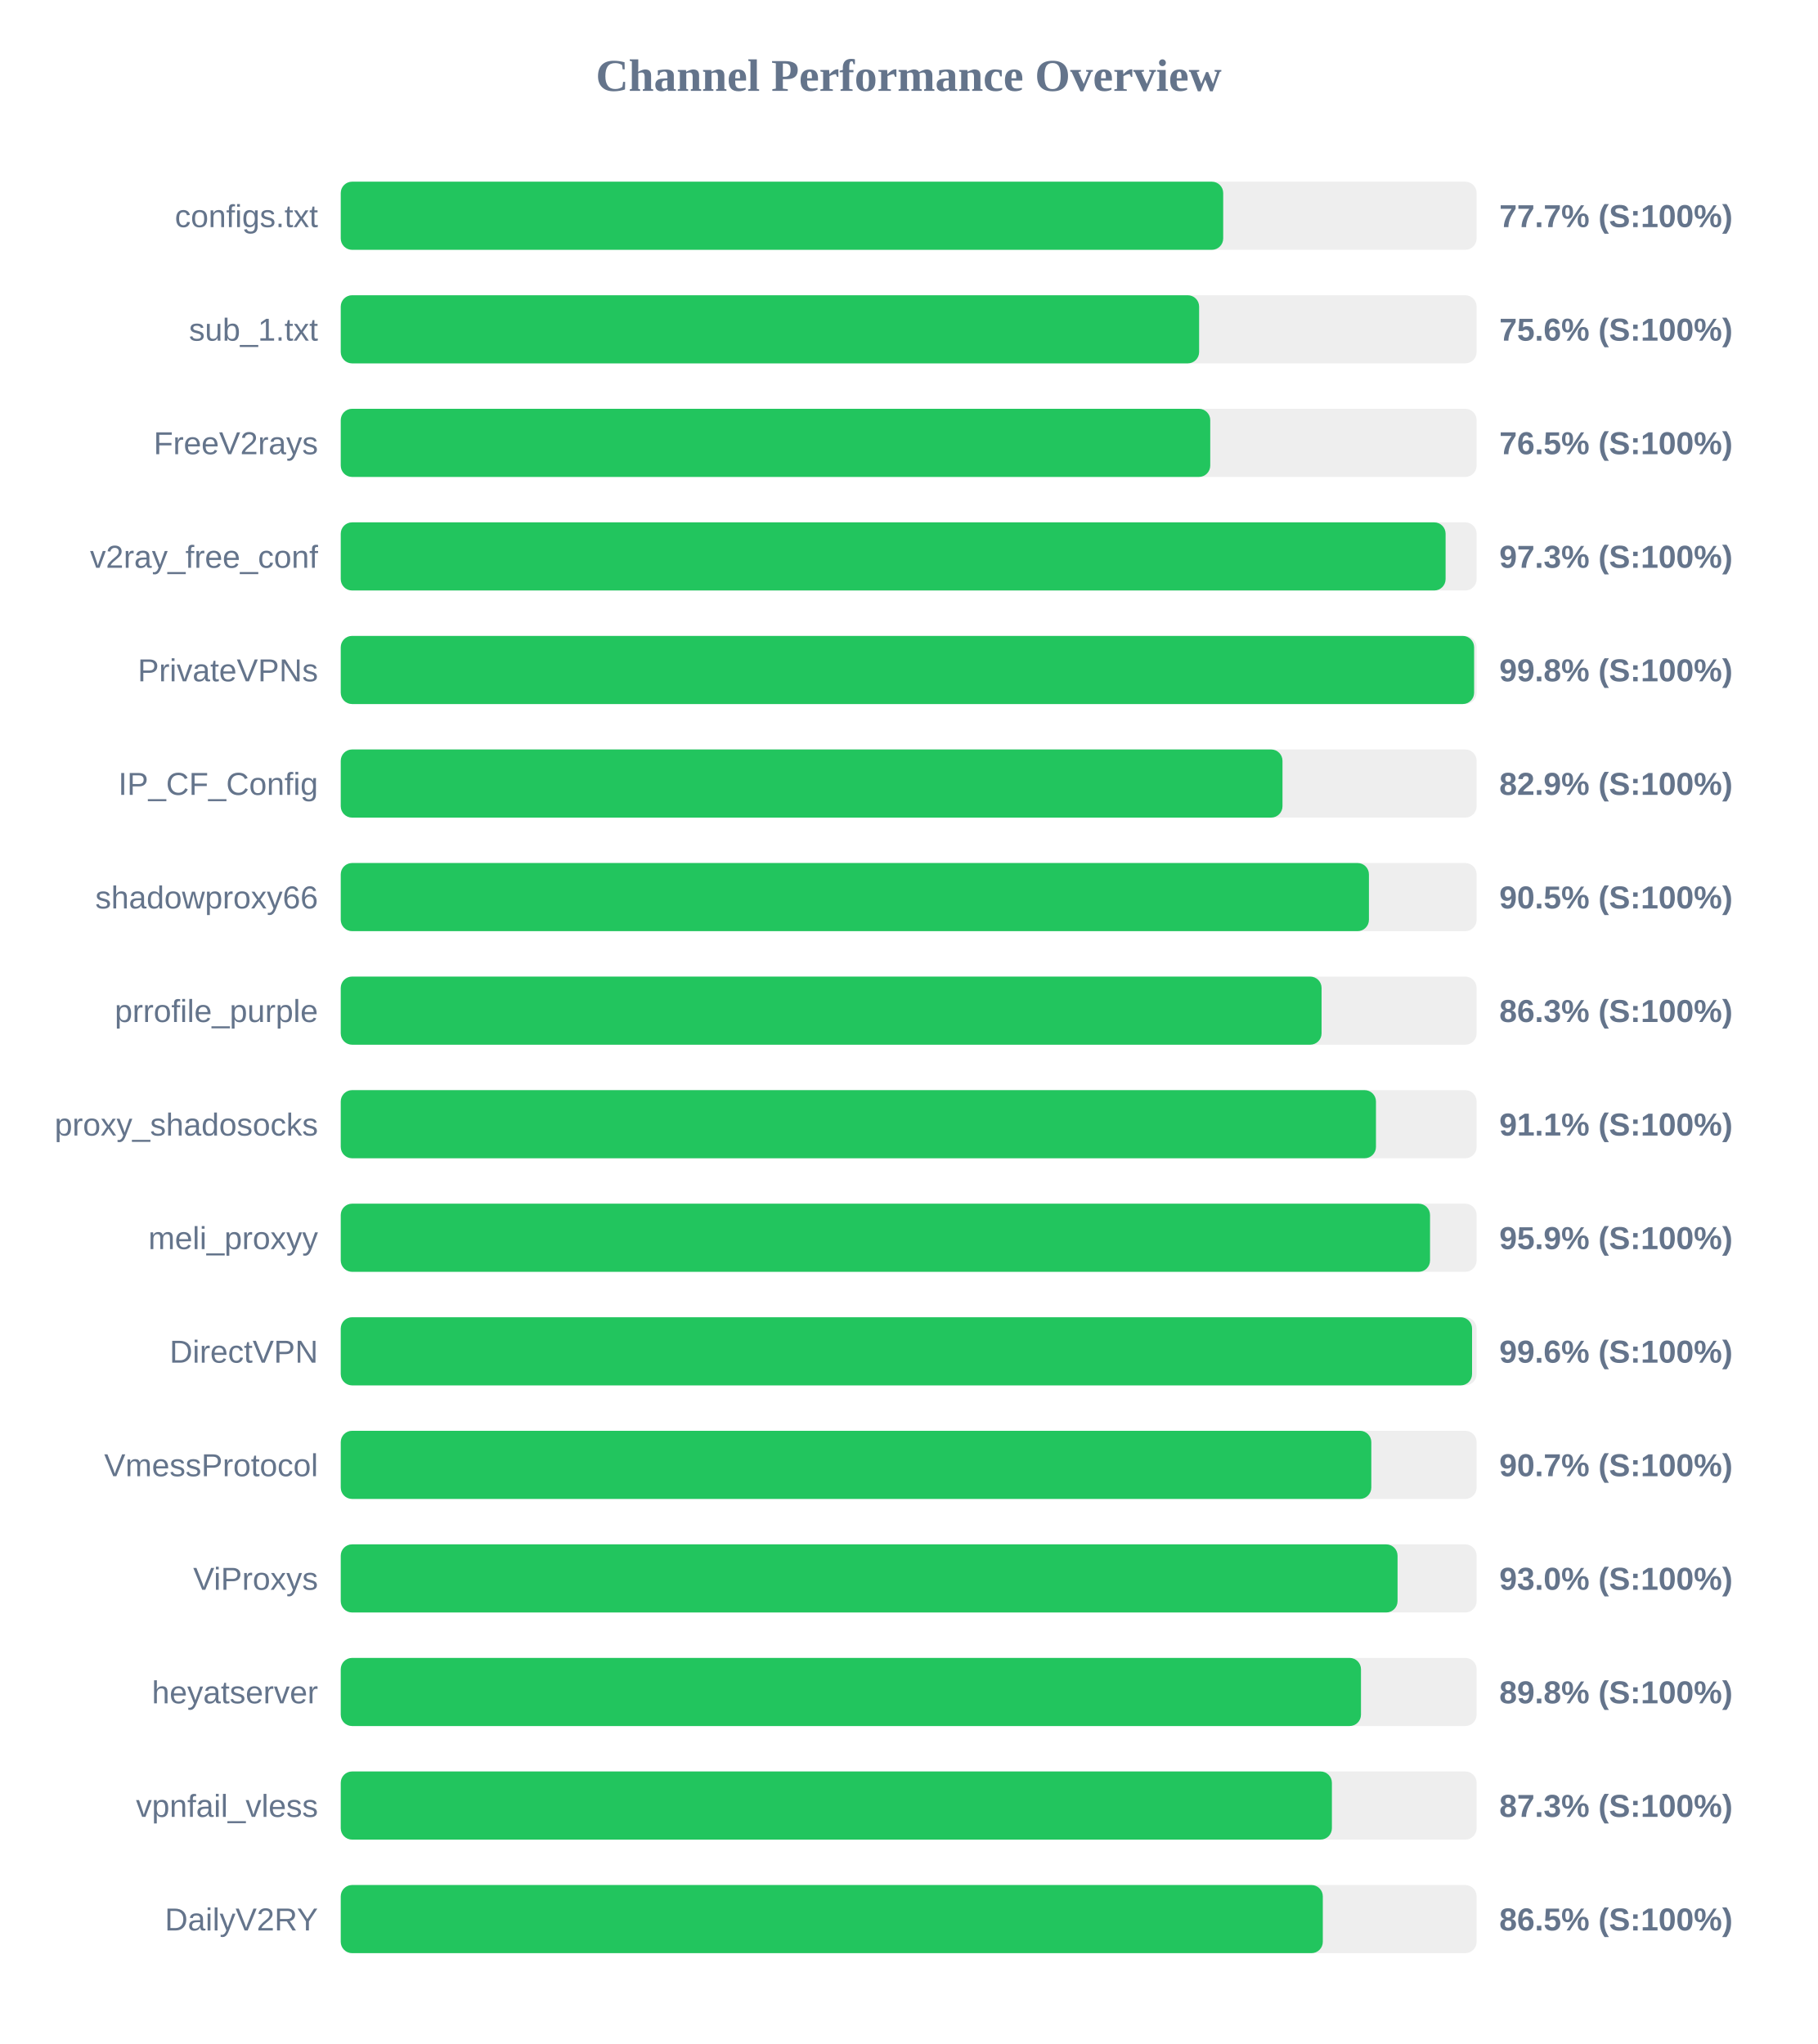
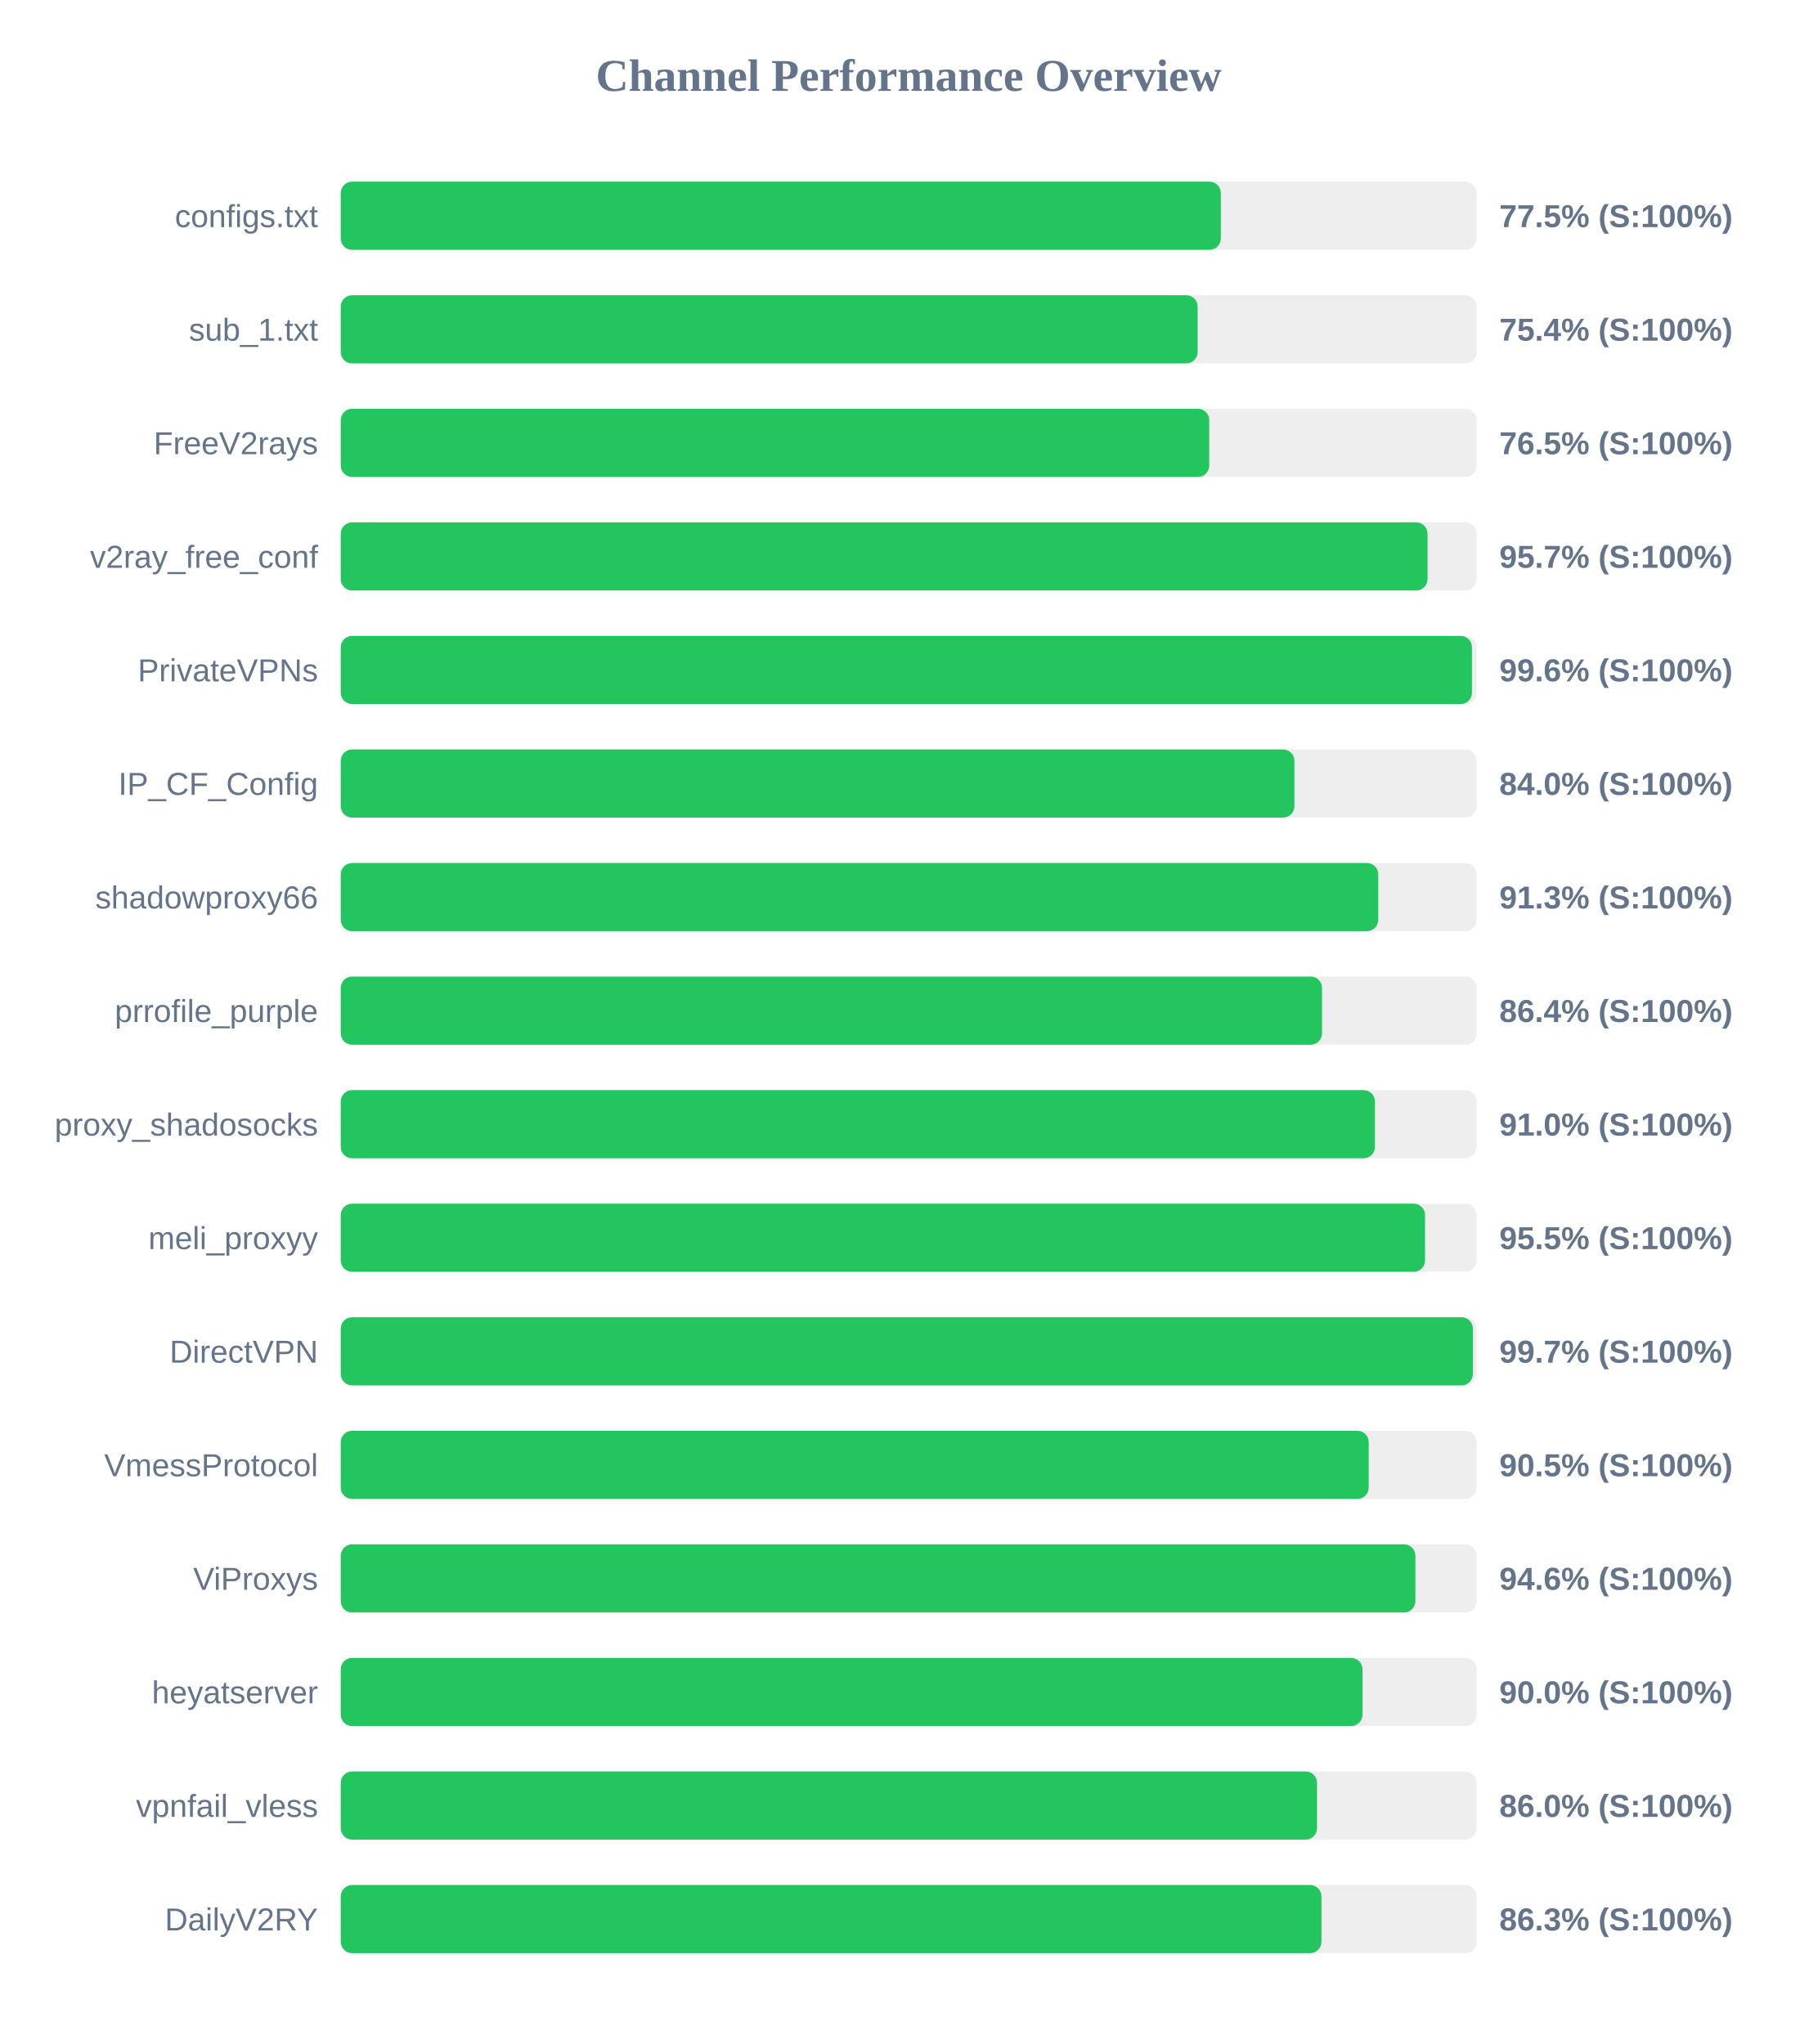
<svg xmlns="http://www.w3.org/2000/svg" width="800" height="900" version="1.1">
  <style>
        .row { font: 14px Arial; fill: #64748b; }
        .score { font: bold 14px Arial; fill: #64748b; }
    </style>
  <text x="400" y="40" text-anchor="middle" font-size="20px" font-weight="bold" fill="#64748b">Channel Performance Overview</text>
  <rect x="150" y="80" width="500" height="30" fill="#eee" rx="5" />
-   <rect x="150" y="80" width="388.45" height="30" fill="#22c55e" rx="5" />
+   <rect x="150" y="80" width="387.4" height="30" fill="#22c55e" rx="5" />
  <text x="140" y="100" text-anchor="end" class="row">configs.txt</text>
-   <text x="660" y="100" text-anchor="start" class="score">77.7% (S:100%)</text>
+   <text x="660" y="100" text-anchor="start" class="score">77.5% (S:100%)</text>
  <rect x="150" y="130" width="500" height="30" fill="#eee" rx="5" />
-   <rect x="150" y="130" width="377.85" height="30" fill="#22c55e" rx="5" />
+   <rect x="150" y="130" width="377.2" height="30" fill="#22c55e" rx="5" />
  <text x="140" y="150" text-anchor="end" class="row">sub_1.txt</text>
-   <text x="660" y="150" text-anchor="start" class="score">75.6% (S:100%)</text>
+   <text x="660" y="150" text-anchor="start" class="score">75.4% (S:100%)</text>
  <rect x="150" y="180" width="500" height="30" fill="#eee" rx="5" />
-   <rect x="150" y="180" width="382.75" height="30" fill="#22c55e" rx="5" />
+   <rect x="150" y="180" width="382.3" height="30" fill="#22c55e" rx="5" />
  <text x="140" y="200" text-anchor="end" class="row">FreeV2rays</text>
  <text x="660" y="200" text-anchor="start" class="score">76.5% (S:100%)</text>
  <rect x="150" y="230" width="500" height="30" fill="#eee" rx="5" />
-   <rect x="150" y="230" width="486.35" height="30" fill="#22c55e" rx="5" />
+   <rect x="150" y="230" width="478.4" height="30" fill="#22c55e" rx="5" />
  <text x="140" y="250" text-anchor="end" class="row">v2ray_free_conf</text>
-   <text x="660" y="250" text-anchor="start" class="score">97.3% (S:100%)</text>
+   <text x="660" y="250" text-anchor="start" class="score">95.7% (S:100%)</text>
  <rect x="150" y="280" width="500" height="30" fill="#eee" rx="5" />
-   <rect x="150" y="280" width="498.9" height="30" fill="#22c55e" rx="5" />
+   <rect x="150" y="280" width="497.95" height="30" fill="#22c55e" rx="5" />
  <text x="140" y="300" text-anchor="end" class="row">PrivateVPNs</text>
-   <text x="660" y="300" text-anchor="start" class="score">99.8% (S:100%)</text>
+   <text x="660" y="300" text-anchor="start" class="score">99.6% (S:100%)</text>
  <rect x="150" y="330" width="500" height="30" fill="#eee" rx="5" />
-   <rect x="150" y="330" width="414.55" height="30" fill="#22c55e" rx="5" />
+   <rect x="150" y="330" width="419.8" height="30" fill="#22c55e" rx="5" />
  <text x="140" y="350" text-anchor="end" class="row">IP_CF_Config</text>
-   <text x="660" y="350" text-anchor="start" class="score">82.9% (S:100%)</text>
+   <text x="660" y="350" text-anchor="start" class="score">84.0% (S:100%)</text>
  <rect x="150" y="380" width="500" height="30" fill="#eee" rx="5" />
-   <rect x="150" y="380" width="452.6" height="30" fill="#22c55e" rx="5" />
+   <rect x="150" y="380" width="456.7" height="30" fill="#22c55e" rx="5" />
  <text x="140" y="400" text-anchor="end" class="row">shadowproxy66</text>
-   <text x="660" y="400" text-anchor="start" class="score">90.5% (S:100%)</text>
+   <text x="660" y="400" text-anchor="start" class="score">91.3% (S:100%)</text>
  <rect x="150" y="430" width="500" height="30" fill="#eee" rx="5" />
-   <rect x="150" y="430" width="431.75" height="30" fill="#22c55e" rx="5" />
+   <rect x="150" y="430" width="431.95" height="30" fill="#22c55e" rx="5" />
  <text x="140" y="450" text-anchor="end" class="row">prrofile_purple</text>
-   <text x="660" y="450" text-anchor="start" class="score">86.3% (S:100%)</text>
+   <text x="660" y="450" text-anchor="start" class="score">86.4% (S:100%)</text>
  <rect x="150" y="480" width="500" height="30" fill="#eee" rx="5" />
-   <rect x="150" y="480" width="455.7" height="30" fill="#22c55e" rx="5" />
+   <rect x="150" y="480" width="455.25" height="30" fill="#22c55e" rx="5" />
  <text x="140" y="500" text-anchor="end" class="row">proxy_shadosocks</text>
-   <text x="660" y="500" text-anchor="start" class="score">91.1% (S:100%)</text>
+   <text x="660" y="500" text-anchor="start" class="score">91.0% (S:100%)</text>
  <rect x="150" y="530" width="500" height="30" fill="#eee" rx="5" />
-   <rect x="150" y="530" width="479.5" height="30" fill="#22c55e" rx="5" />
+   <rect x="150" y="530" width="477.3" height="30" fill="#22c55e" rx="5" />
  <text x="140" y="550" text-anchor="end" class="row">meli_proxyy</text>
-   <text x="660" y="550" text-anchor="start" class="score">95.9% (S:100%)</text>
+   <text x="660" y="550" text-anchor="start" class="score">95.5% (S:100%)</text>
  <rect x="150" y="580" width="500" height="30" fill="#eee" rx="5" />
-   <rect x="150" y="580" width="498.0" height="30" fill="#22c55e" rx="5" />
+   <rect x="150" y="580" width="498.35" height="30" fill="#22c55e" rx="5" />
  <text x="140" y="600" text-anchor="end" class="row">DirectVPN</text>
-   <text x="660" y="600" text-anchor="start" class="score">99.6% (S:100%)</text>
+   <text x="660" y="600" text-anchor="start" class="score">99.7% (S:100%)</text>
  <rect x="150" y="630" width="500" height="30" fill="#eee" rx="5" />
-   <rect x="150" y="630" width="453.65" height="30" fill="#22c55e" rx="5" />
+   <rect x="150" y="630" width="452.5" height="30" fill="#22c55e" rx="5" />
  <text x="140" y="650" text-anchor="end" class="row">VmessProtocol</text>
-   <text x="660" y="650" text-anchor="start" class="score">90.7% (S:100%)</text>
+   <text x="660" y="650" text-anchor="start" class="score">90.5% (S:100%)</text>
  <rect x="150" y="680" width="500" height="30" fill="#eee" rx="5" />
-   <rect x="150" y="680" width="465.2" height="30" fill="#22c55e" rx="5" />
+   <rect x="150" y="680" width="473.05" height="30" fill="#22c55e" rx="5" />
  <text x="140" y="700" text-anchor="end" class="row">ViProxys</text>
-   <text x="660" y="700" text-anchor="start" class="score">93.0% (S:100%)</text>
+   <text x="660" y="700" text-anchor="start" class="score">94.6% (S:100%)</text>
  <rect x="150" y="730" width="500" height="30" fill="#eee" rx="5" />
-   <rect x="150" y="730" width="449.1" height="30" fill="#22c55e" rx="5" />
+   <rect x="150" y="730" width="449.75" height="30" fill="#22c55e" rx="5" />
  <text x="140" y="750" text-anchor="end" class="row">heyatserver</text>
-   <text x="660" y="750" text-anchor="start" class="score">89.8% (S:100%)</text>
+   <text x="660" y="750" text-anchor="start" class="score">90.0% (S:100%)</text>
  <rect x="150" y="780" width="500" height="30" fill="#eee" rx="5" />
-   <rect x="150" y="780" width="436.3" height="30" fill="#22c55e" rx="5" />
+   <rect x="150" y="780" width="429.75" height="30" fill="#22c55e" rx="5" />
  <text x="140" y="800" text-anchor="end" class="row">vpnfail_vless</text>
-   <text x="660" y="800" text-anchor="start" class="score">87.3% (S:100%)</text>
+   <text x="660" y="800" text-anchor="start" class="score">86.0% (S:100%)</text>
  <rect x="150" y="830" width="500" height="30" fill="#eee" rx="5" />
-   <rect x="150" y="830" width="432.3" height="30" fill="#22c55e" rx="5" />
+   <rect x="150" y="830" width="431.7" height="30" fill="#22c55e" rx="5" />
  <text x="140" y="850" text-anchor="end" class="row">DailyV2RY</text>
-   <text x="660" y="850" text-anchor="start" class="score">86.5% (S:100%)</text>
+   <text x="660" y="850" text-anchor="start" class="score">86.3% (S:100%)</text>
</svg>
